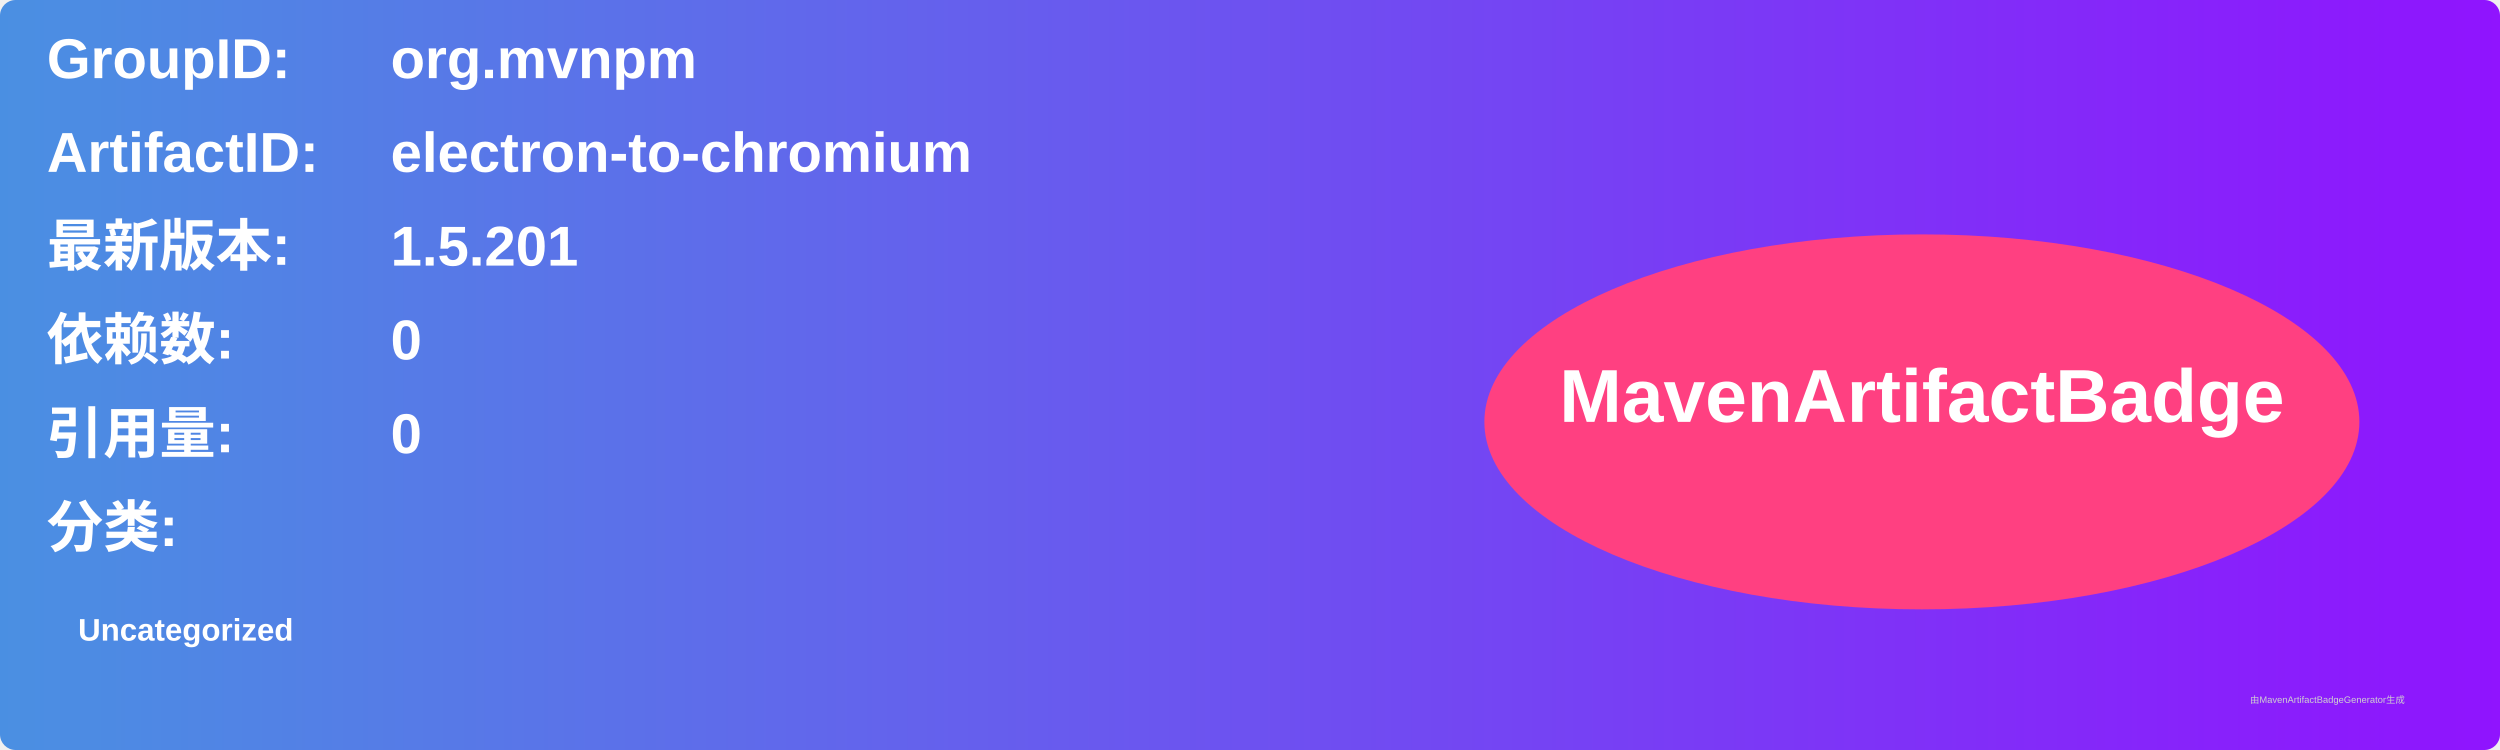
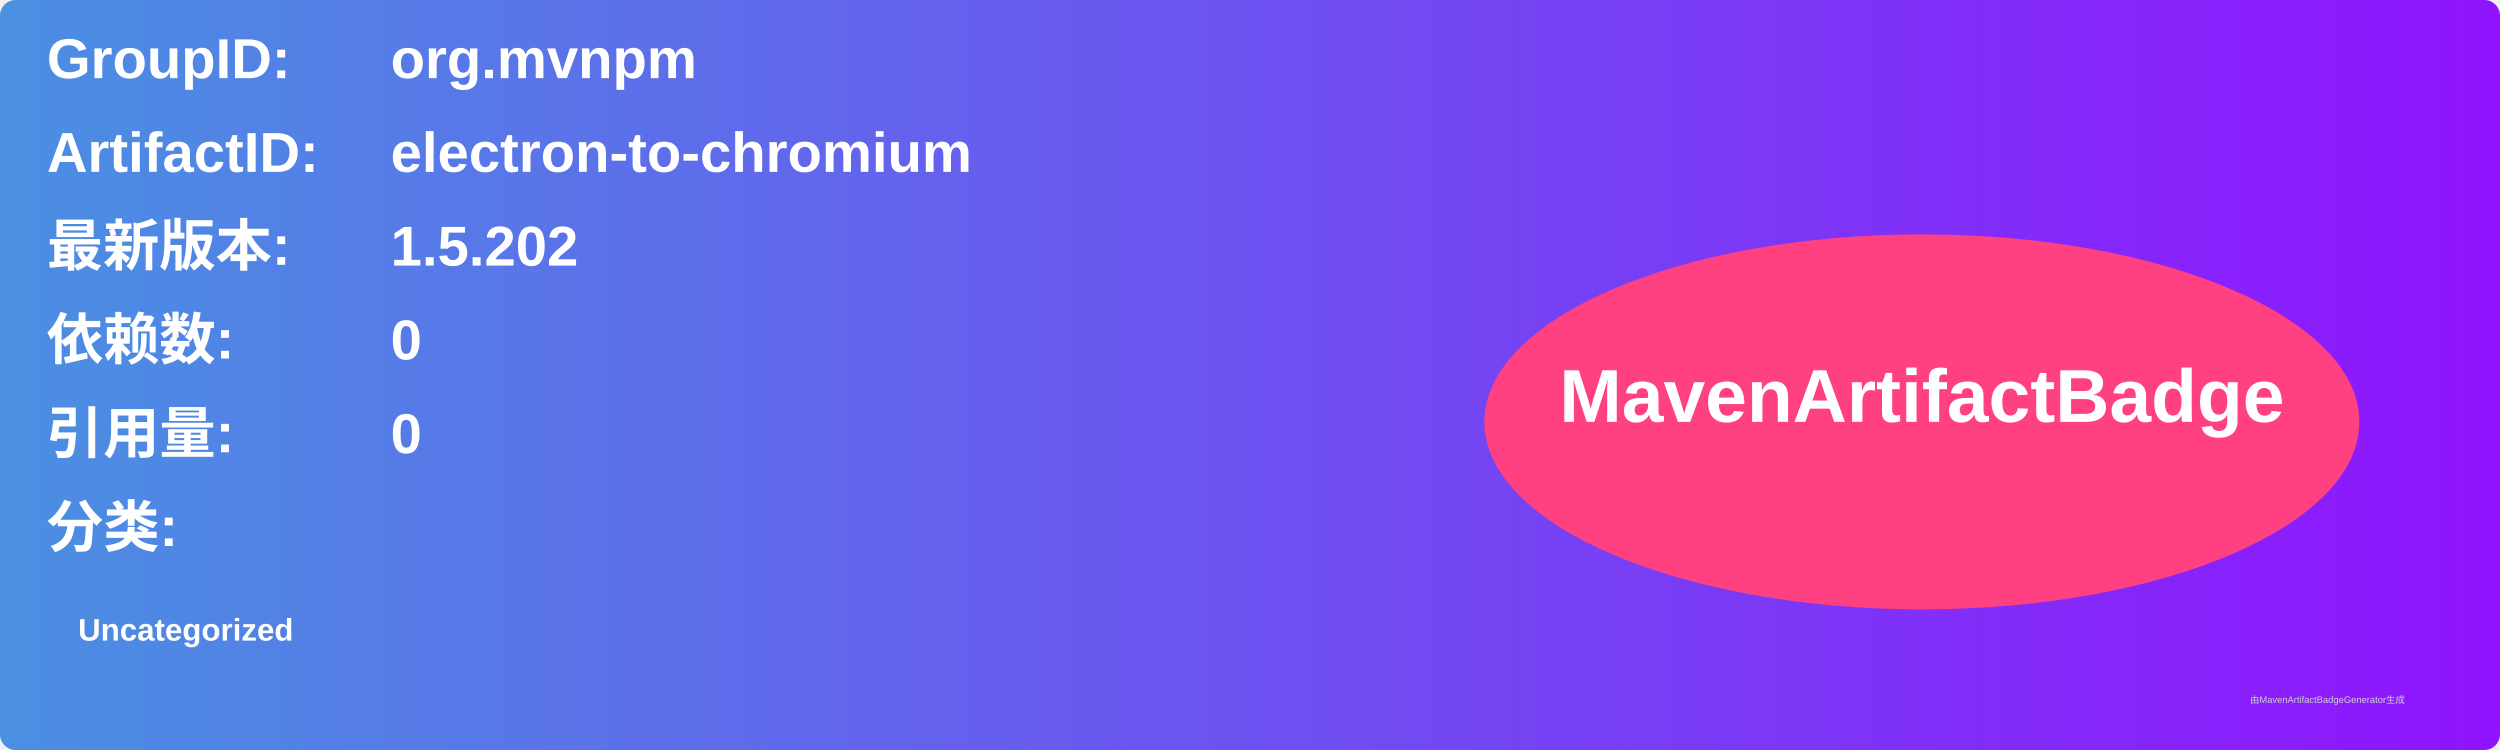
<svg xmlns="http://www.w3.org/2000/svg" width="800" height="240" viewBox="0 0 800 240">
  <linearGradient id="grad" x1="0%" y1="0%" x2="100%" y2="0%">
    <stop offset="0%" stop-color="#4a90e2" />
    <stop offset="100%" stop-color="#9013fe" />
  </linearGradient>
  <rect width="100%" height="100%" rx="5" ry="5" fill="url(#grad)" />
  <g transform="translate(15, 15)">
    <text x="0" y="10" font-family="Arial" font-size="18" fill="white" font-weight="bold" width="260">GroupID:</text>
    <text x="110" y="10" font-family="Arial" font-size="18" fill="white" font-weight="bold" width="460">org.mvnpm</text>
    <text x="0" y="40" font-family="Arial" font-size="18" fill="white" font-weight="bold" width="260">ArtifactID:</text>
    <text x="110" y="40" font-family="Arial" font-size="18" fill="white" font-weight="bold" width="460">electron-to-chromium</text>
    <text x="0" y="70" font-family="Arial" font-size="18" fill="white" font-weight="bold">最新版本:</text>
    <text x="110" y="70" font-family="Arial" font-size="18" fill="white" font-weight="bold">
-       <tspan font-weight="bold">1.5.201</tspan>
+       <tspan font-weight="bold">1.5.202</tspan>
    </text>
    <text x="0" y="100" font-family="Arial" font-size="18" fill="white" font-weight="bold">依赖数: </text>
    <text x="110" y="100" font-family="Arial" font-size="18" fill="white">
      <tspan font-weight="bold">0</tspan>
    </text>
    <text x="0" y="130" font-family="Arial" font-size="18" fill="white" font-weight="bold">引用量: </text>
    <text x="110" y="130" font-family="Arial" font-size="18" fill="white">
      <tspan font-weight="bold">0</tspan>
    </text>
    <text x="0" y="160" font-family="Arial" font-size="18" fill="white" font-weight="bold">分类:</text>
    <text x="10" y="190" font-family="Arial" font-size="10" fill="white">
      <tspan font-weight="bold">Uncategorized</tspan>
    </text>
    <ellipse cx="600" cy="120" rx="140" ry="60" fill="#ff4081" />
    <text x="600" y="120" text-anchor="middle" font-family="Arial" font-size="24" fill="white" font-weight="bold">MavenArtifactBadge</text>
  </g>
  <text x="720" y="225" font-family="Arial" font-size="3" fill="#d0d0d0">由MavenArtifactBadgeGenerator生成</text>
</svg>
